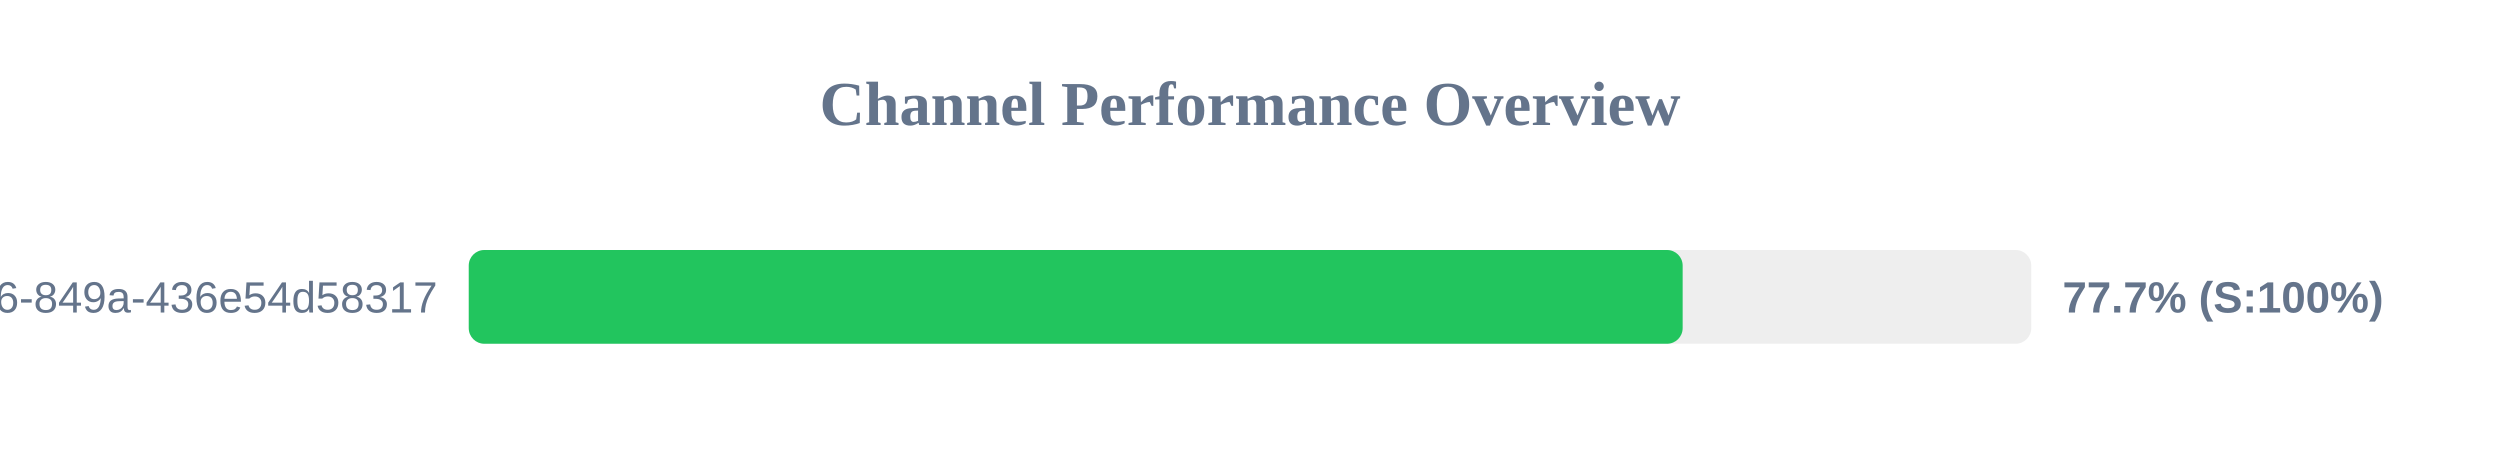
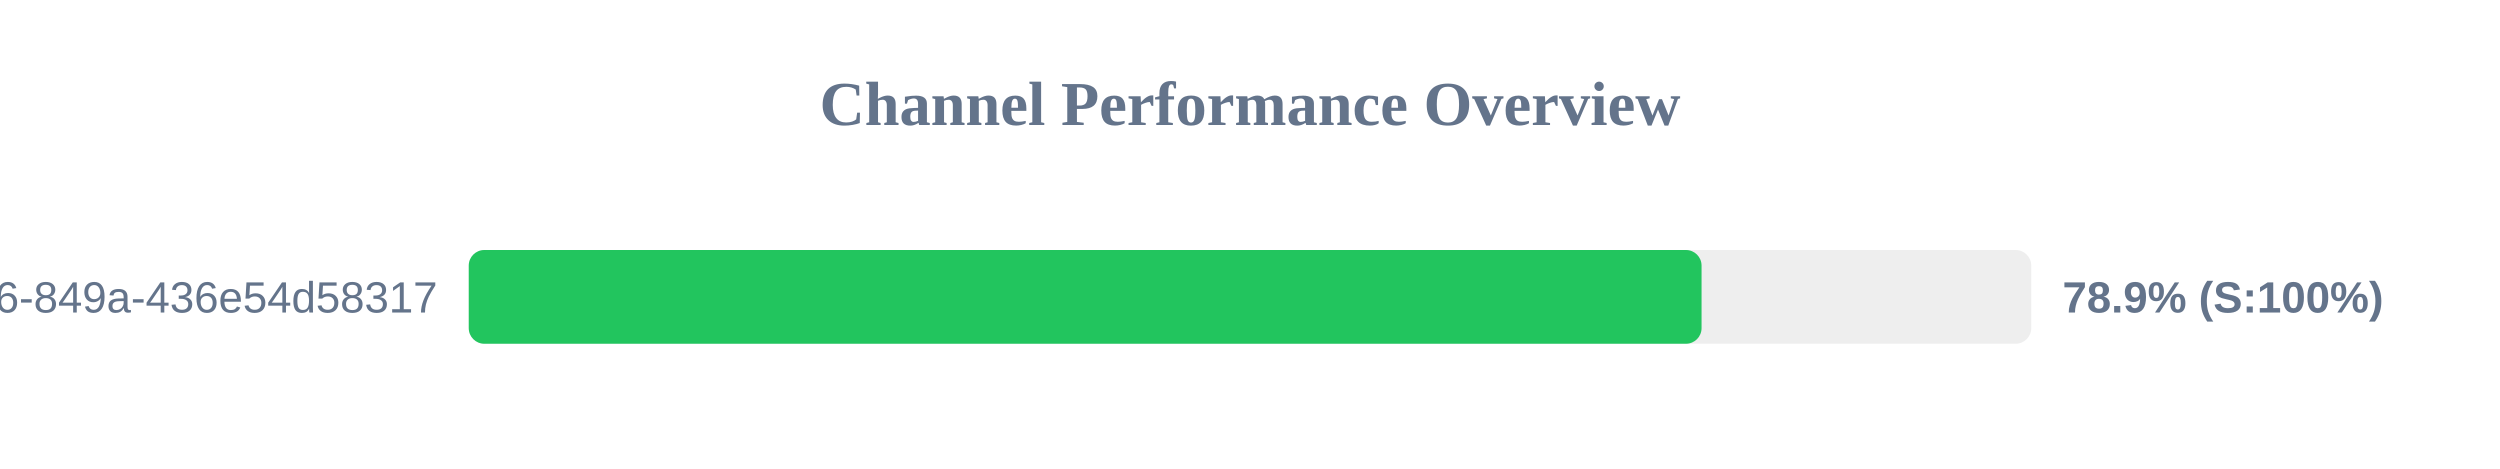
<svg xmlns="http://www.w3.org/2000/svg" width="800" height="150" version="1.1">
  <style>
        .row { font: 14px Arial; fill: #64748b; }
        .score { font: bold 14px Arial; fill: #64748b; }
    </style>
  <text x="400" y="40" text-anchor="middle" font-size="20px" font-weight="bold" fill="#64748b">Channel Performance Overview</text>
  <rect x="150" y="80" width="500" height="30" fill="#eee" rx="5" />
-   <rect x="150" y="80" width="388.45" height="30" fill="#22c55e" rx="5" />
+   <rect x="150" y="80" width="394.5" height="30" fill="#22c55e" rx="5" />
  <text x="140" y="100" text-anchor="end" class="row">?uuid=29fbd51f-03c8-4d76-849a-436e54d58317</text>
-   <text x="660" y="100" text-anchor="start" class="score">77.7% (S:100%)</text>
+   <text x="660" y="100" text-anchor="start" class="score">78.9% (S:100%)</text>
</svg>
